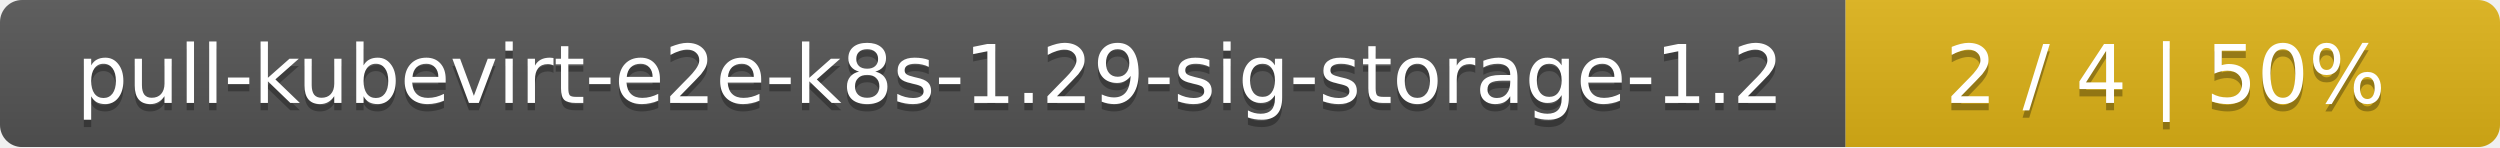
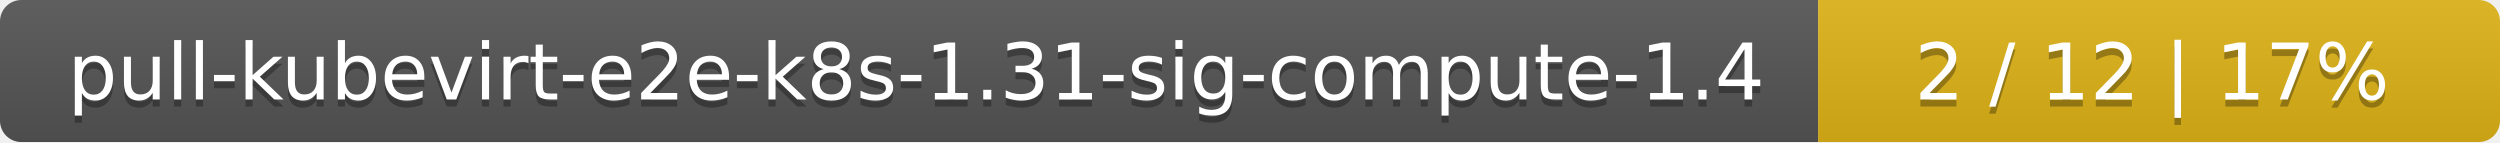
- <svg xmlns="http://www.w3.org/2000/svg" width="340" height="20">
+ <svg xmlns="http://www.w3.org/2000/svg" width="352" height="20">
  <linearGradient id="smooth" x2="0" y2="100%">
    <stop offset="0" stop-color="#bbb" stop-opacity=".1" />
    <stop offset="1" stop-opacity=".1" />
  </linearGradient>
  <mask id="round">
-     <rect width="340" height="20" rx="3" fill="#fff" />
+     <rect width="352" height="20" rx="3" fill="#fff" />
  </mask>
  <g mask="url(#round)">
-     <rect width="251" height="20" fill="#555" />
-     <rect x="251" width="89" height="20" fill="#dfb317" />
-     <rect width="340" height="20" fill="url(#smooth)" />
+     <rect width="256" height="20" fill="#555" />
+     <rect x="256" width="96" height="20" fill="#dfb317" />
+     <rect width="352" height="20" fill="url(#smooth)" />
  </g>
  <g fill="#fff" text-anchor="middle" font-family="DejaVu Sans,Verdana,Geneva,sans-serif" font-size="11">
-     <text x="126.5" y="15" fill="#010101" fill-opacity=".3">pull-kubevirt-e2e-k8s-1.29-sig-storage-1.2</text>
-     <text x="126.5" y="14">pull-kubevirt-e2e-k8s-1.29-sig-storage-1.2</text>
-     <text x="294.5" y="15" fill="#010101" fill-opacity=".3">2 / 4    |    50%</text>
-     <text x="294.5" y="14">2 / 4    |    50%</text>
+     <text x="129" y="15" fill="#010101" fill-opacity=".3">pull-kubevirt-e2e-k8s-1.31-sig-compute-1.4</text>
+     <text x="129" y="14">pull-kubevirt-e2e-k8s-1.31-sig-compute-1.4</text>
+     <text x="303" y="15" fill="#010101" fill-opacity=".3">2 / 12    |    17%</text>
+     <text x="303" y="14">2 / 12    |    17%</text>
  </g>
</svg>
